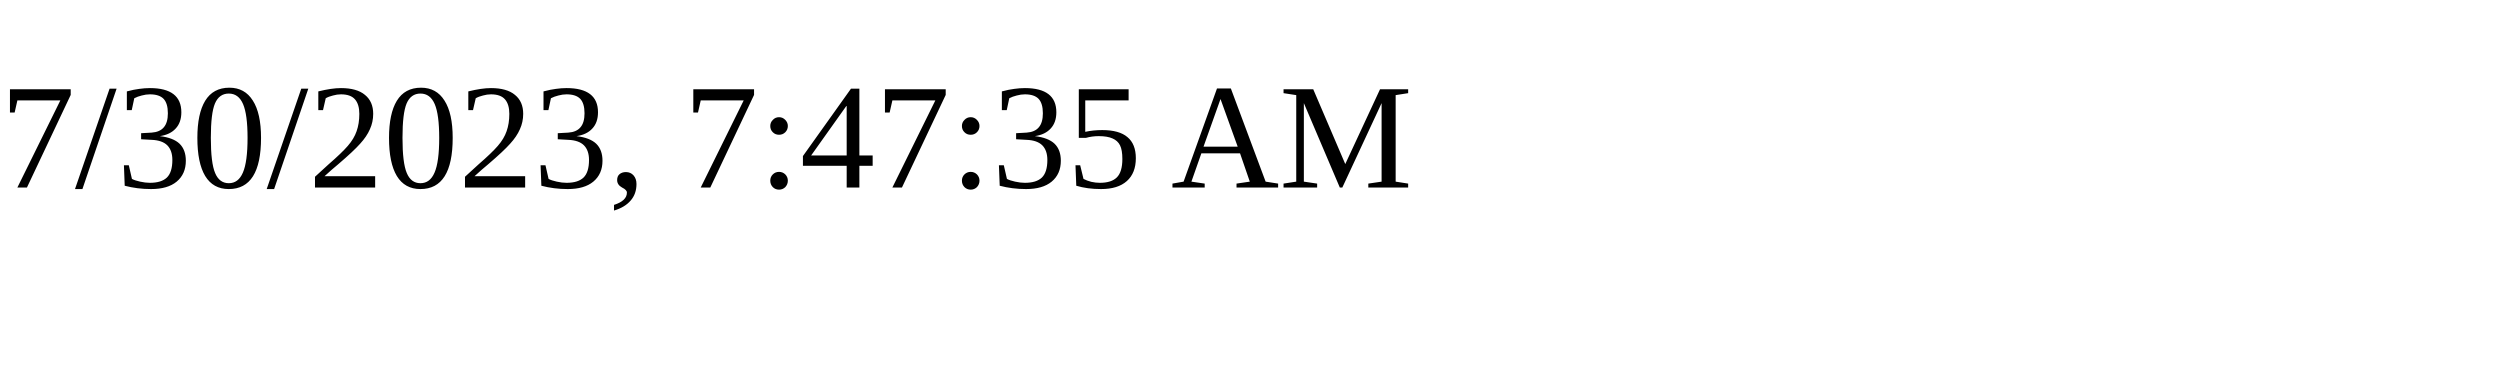
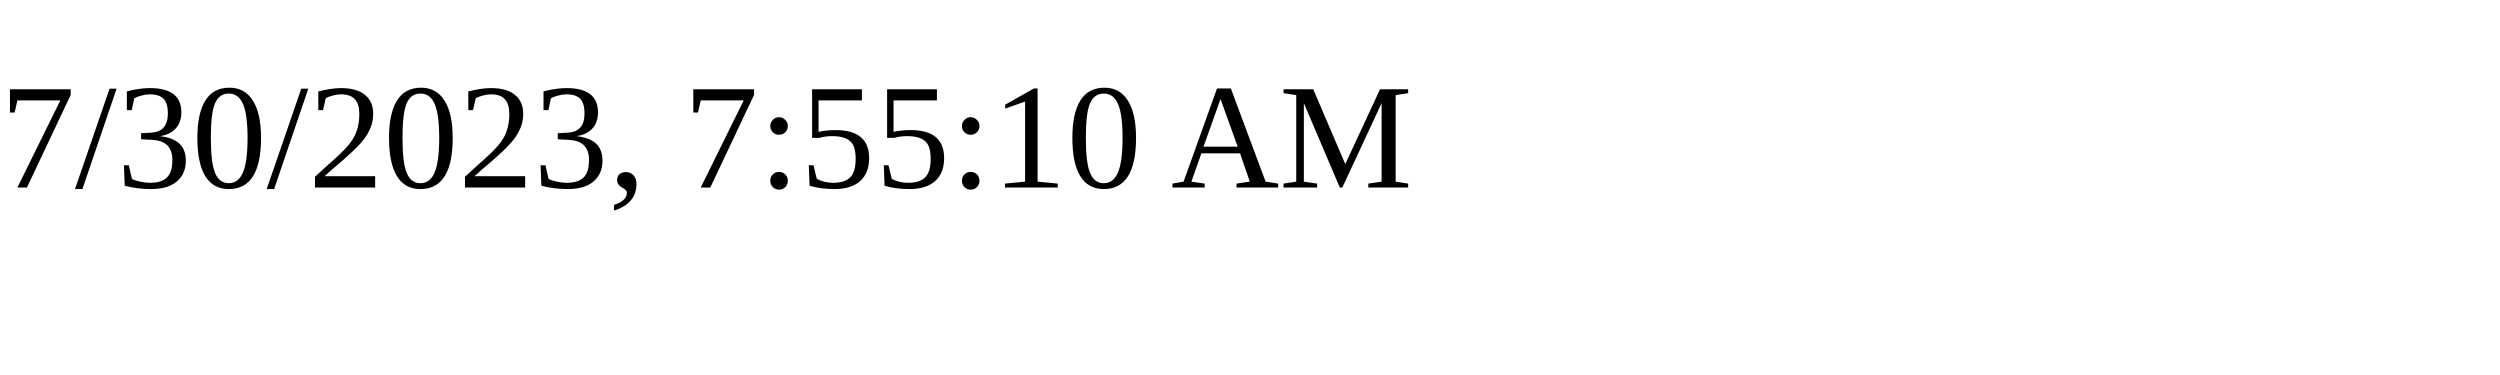
<svg xmlns="http://www.w3.org/2000/svg" height="30" width="200">
-   <text x="0" y="15">7/30/2023, 7:47:35 AM</text>
+   <text x="0" y="15">7/30/2023, 7:55:10 AM</text>
</svg>
